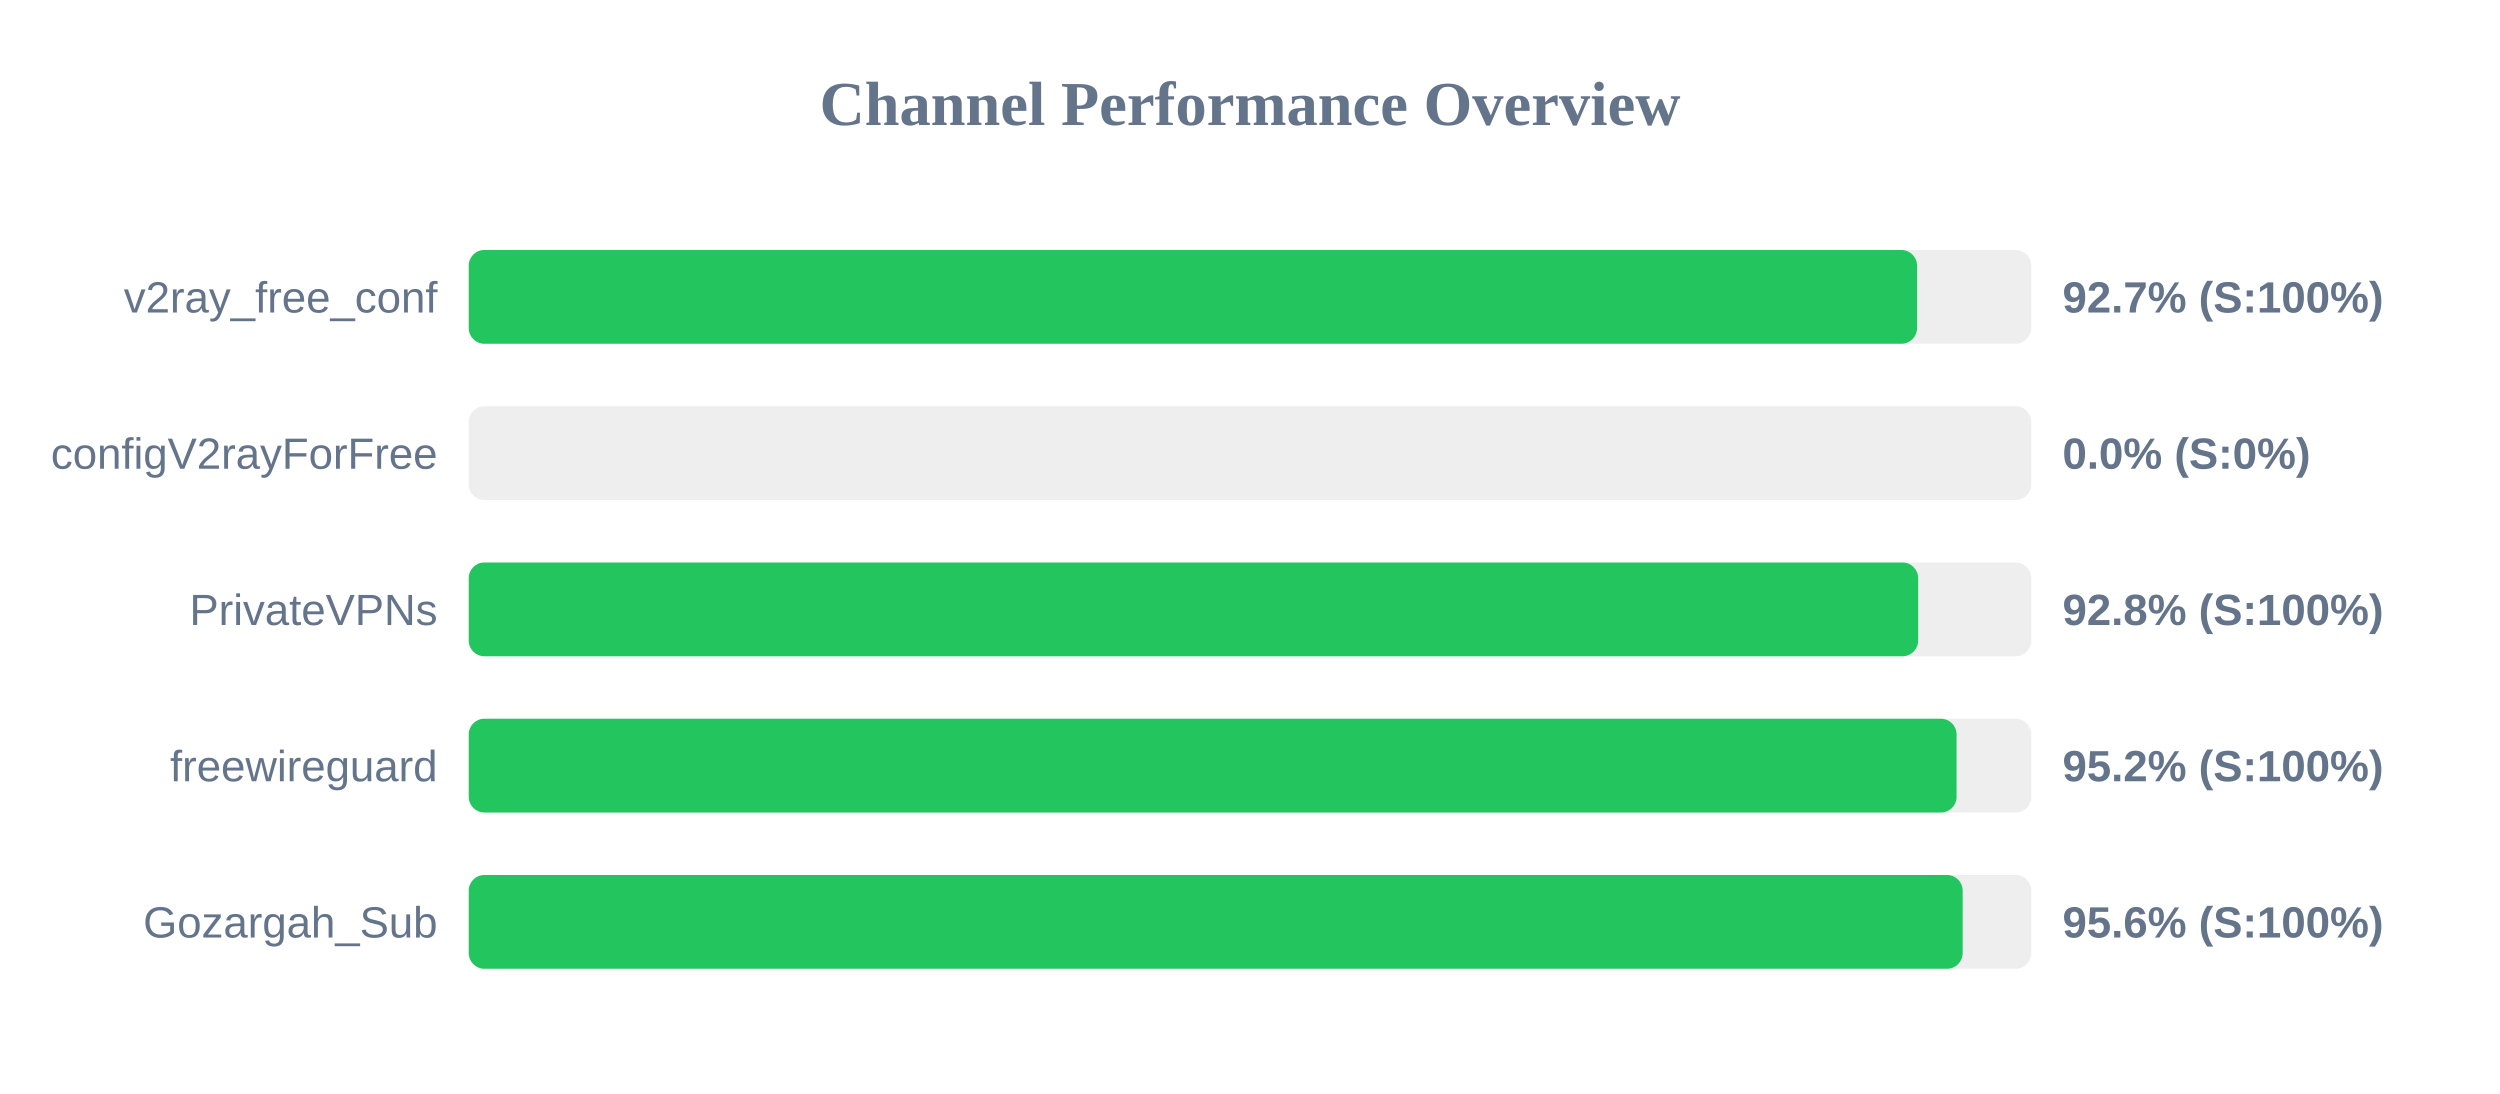
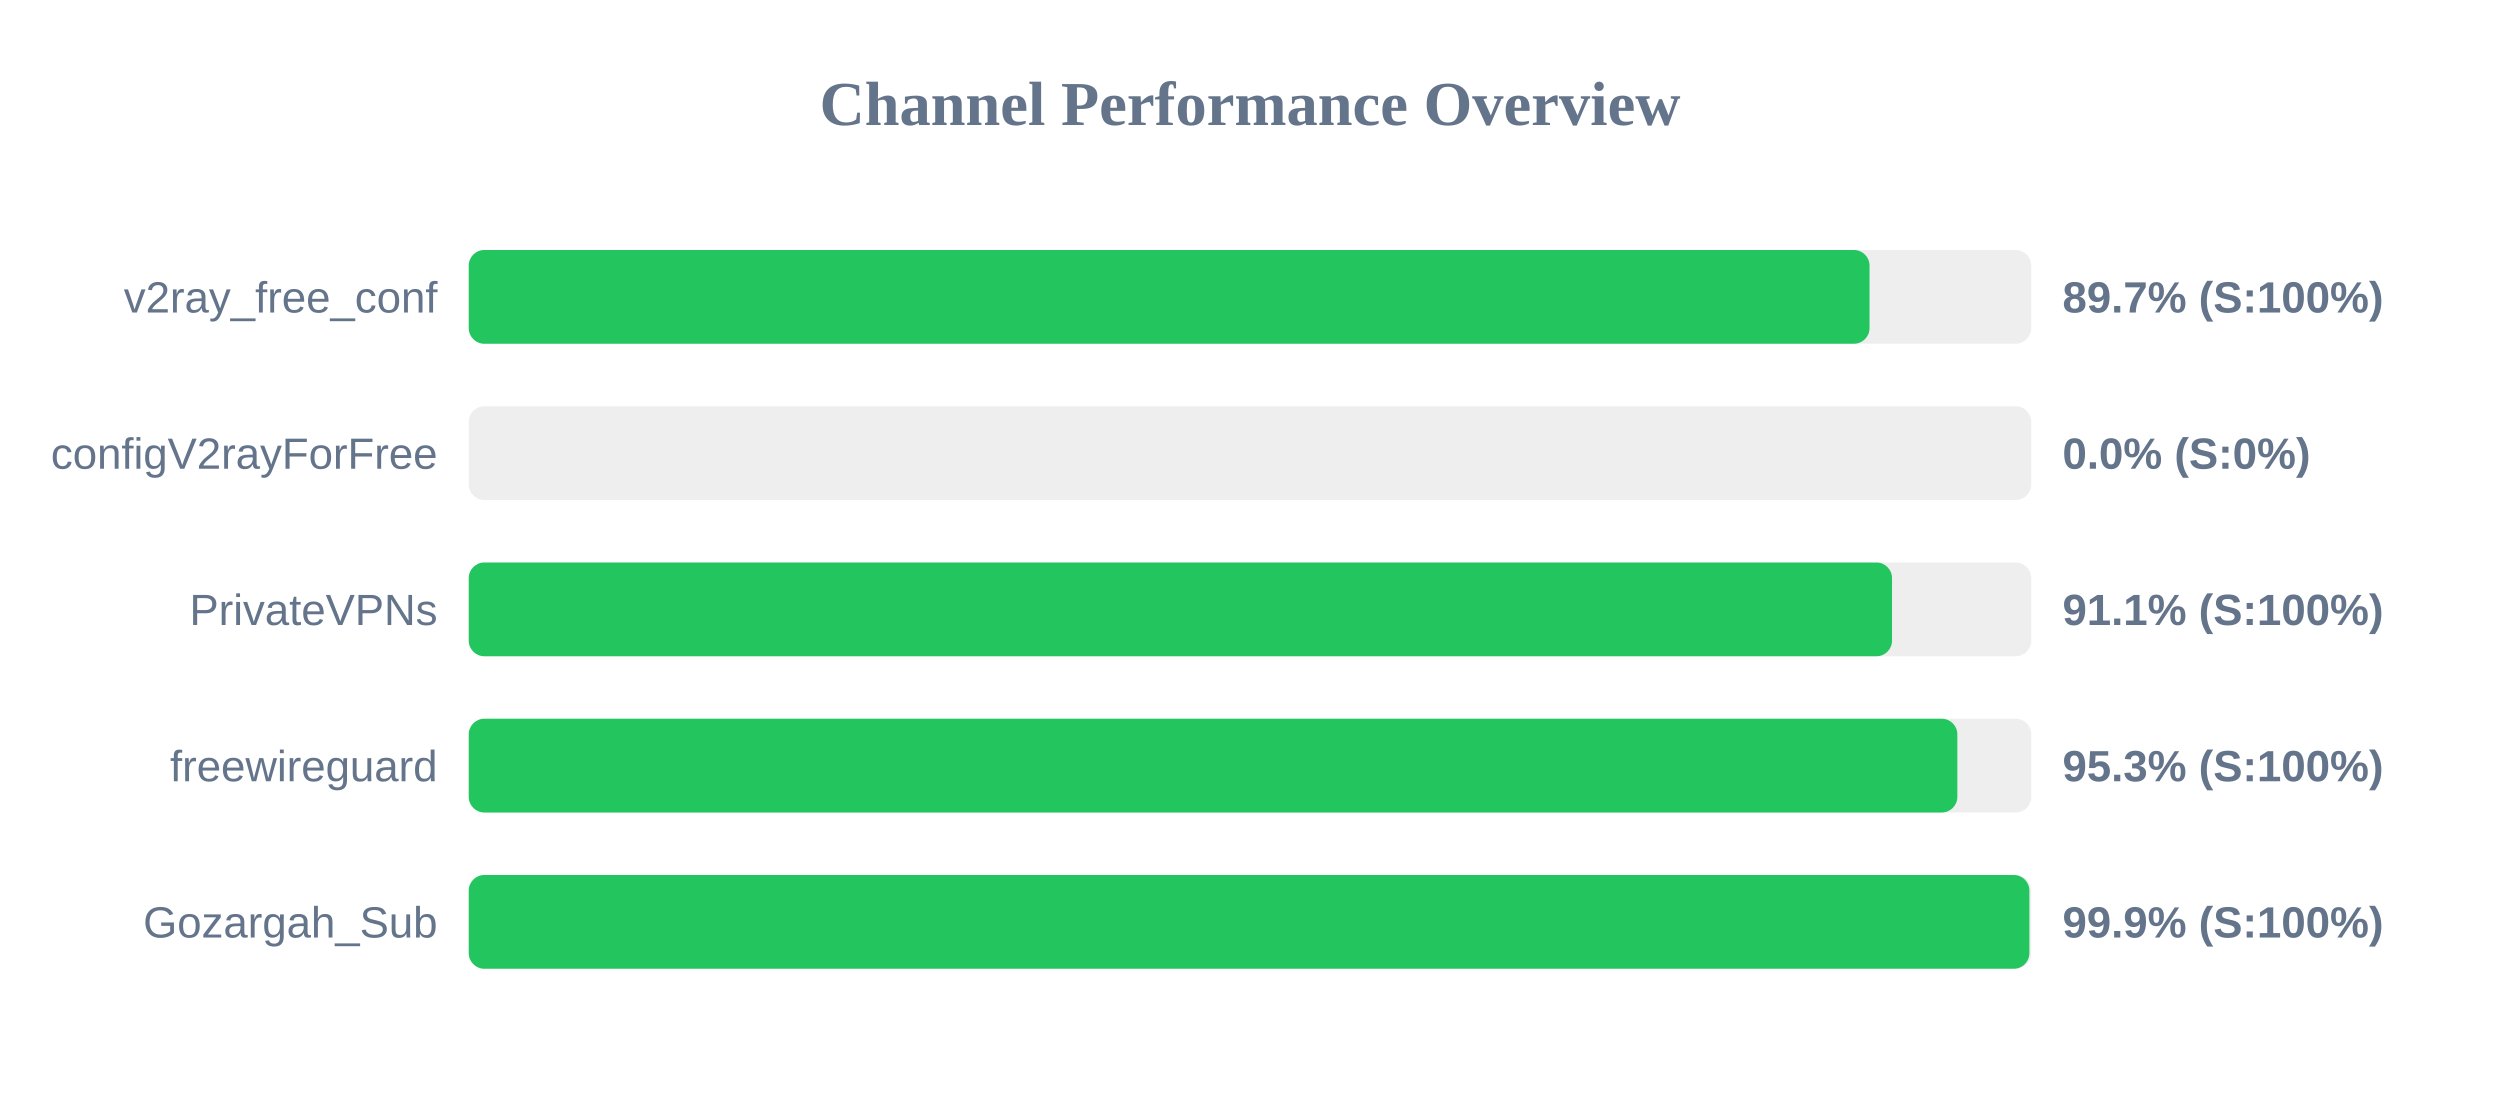
<svg xmlns="http://www.w3.org/2000/svg" width="800" height="350" version="1.1">
  <style>
        .row { font: 14px Arial; fill: #64748b; }
        .score { font: bold 14px Arial; fill: #64748b; }
    </style>
  <text x="400" y="40" text-anchor="middle" font-size="20px" font-weight="bold" fill="#64748b">Channel Performance Overview</text>
  <rect x="150" y="80" width="500" height="30" fill="#eee" rx="5" />
-   <rect x="150" y="80" width="463.45" height="30" fill="#22c55e" rx="5" />
+   <rect x="150" y="80" width="448.25" height="30" fill="#22c55e" rx="5" />
  <text x="140" y="100" text-anchor="end" class="row">v2ray_free_conf</text>
-   <text x="660" y="100" text-anchor="start" class="score">92.7% (S:100%)</text>
+   <text x="660" y="100" text-anchor="start" class="score">89.7% (S:100%)</text>
  <rect x="150" y="130" width="500" height="30" fill="#eee" rx="5" />
  <rect x="150" y="130" width="0.0" height="30" fill="#ef4444" rx="5" />
  <text x="140" y="150" text-anchor="end" class="row">configV2rayForFree</text>
  <text x="660" y="150" text-anchor="start" class="score">0.0% (S:0%)</text>
  <rect x="150" y="180" width="500" height="30" fill="#eee" rx="5" />
-   <rect x="150" y="180" width="463.8" height="30" fill="#22c55e" rx="5" />
+   <rect x="150" y="180" width="455.45" height="30" fill="#22c55e" rx="5" />
  <text x="140" y="200" text-anchor="end" class="row">PrivateVPNs</text>
-   <text x="660" y="200" text-anchor="start" class="score">92.8% (S:100%)</text>
+   <text x="660" y="200" text-anchor="start" class="score">91.1% (S:100%)</text>
  <rect x="150" y="230" width="500" height="30" fill="#eee" rx="5" />
-   <rect x="150" y="230" width="476.1" height="30" fill="#22c55e" rx="5" />
+   <rect x="150" y="230" width="476.35" height="30" fill="#22c55e" rx="5" />
  <text x="140" y="250" text-anchor="end" class="row">freewireguard</text>
-   <text x="660" y="250" text-anchor="start" class="score">95.2% (S:100%)</text>
+   <text x="660" y="250" text-anchor="start" class="score">95.3% (S:100%)</text>
  <rect x="150" y="280" width="500" height="30" fill="#eee" rx="5" />
-   <rect x="150" y="280" width="478.05" height="30" fill="#22c55e" rx="5" />
+   <rect x="150" y="280" width="499.4" height="30" fill="#22c55e" rx="5" />
  <text x="140" y="300" text-anchor="end" class="row">Gozargah_Sub</text>
-   <text x="660" y="300" text-anchor="start" class="score">95.6% (S:100%)</text>
+   <text x="660" y="300" text-anchor="start" class="score">99.9% (S:100%)</text>
</svg>
